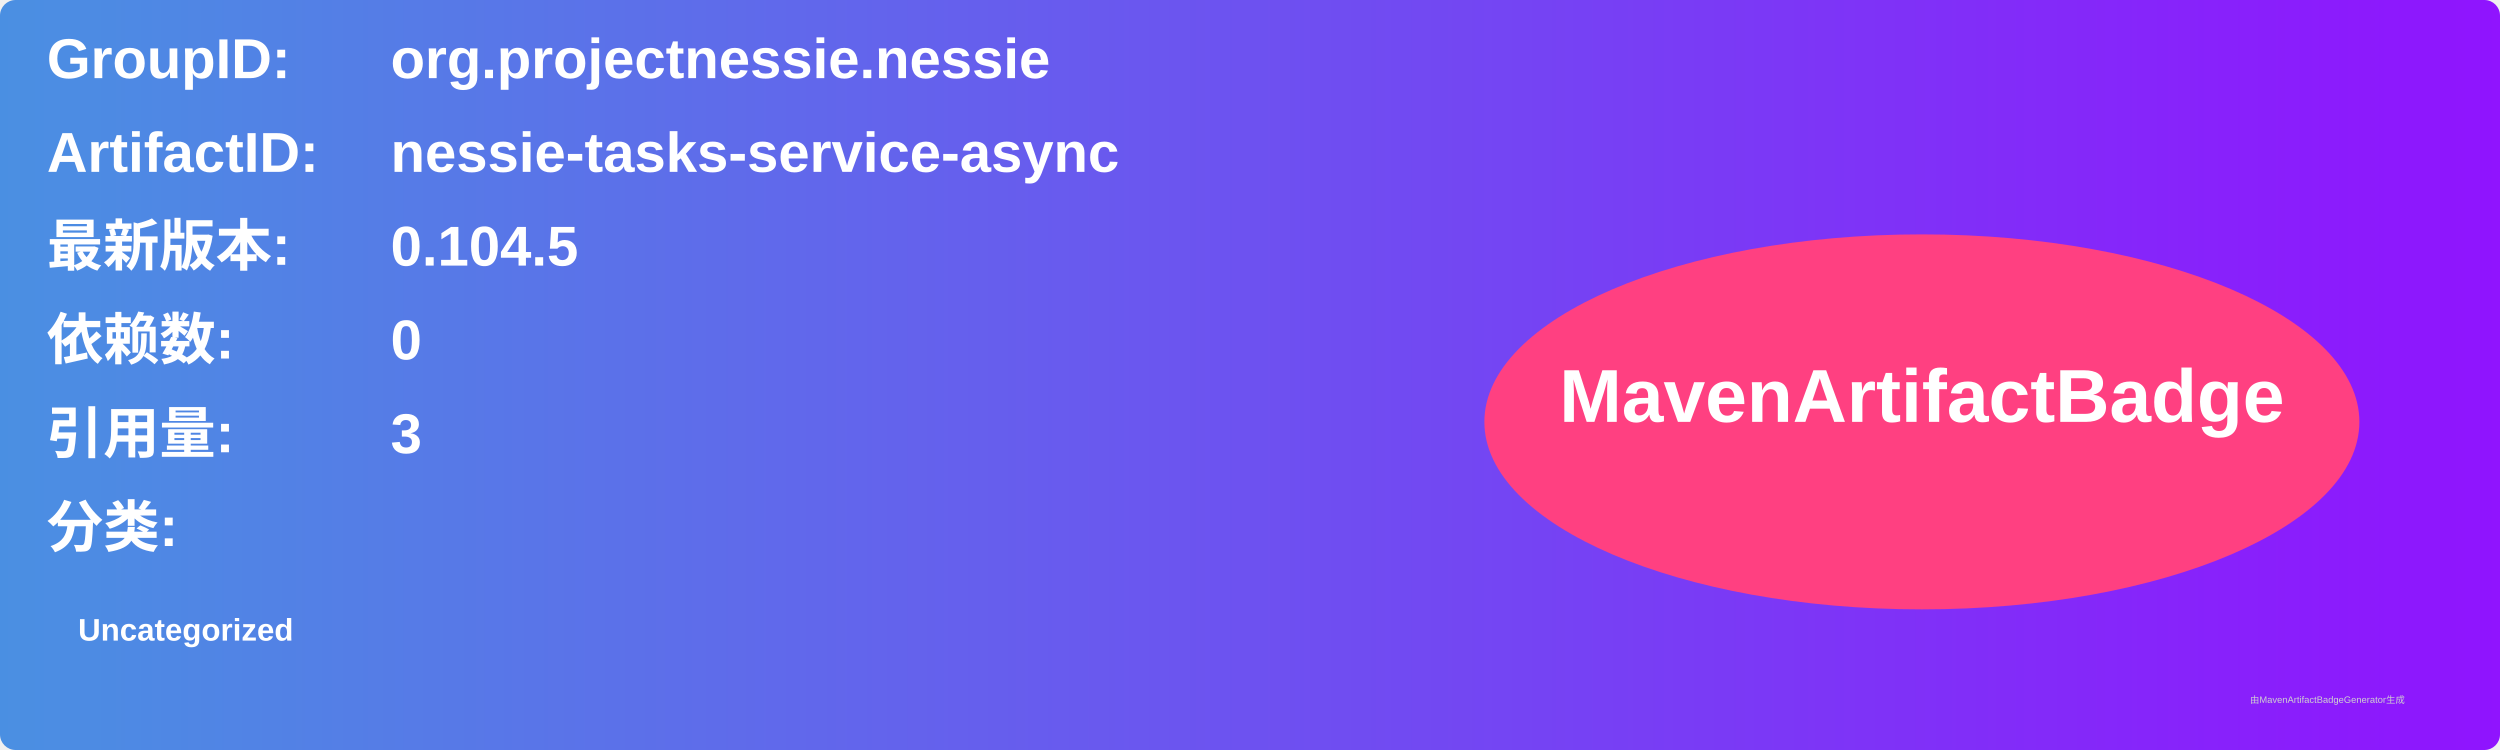
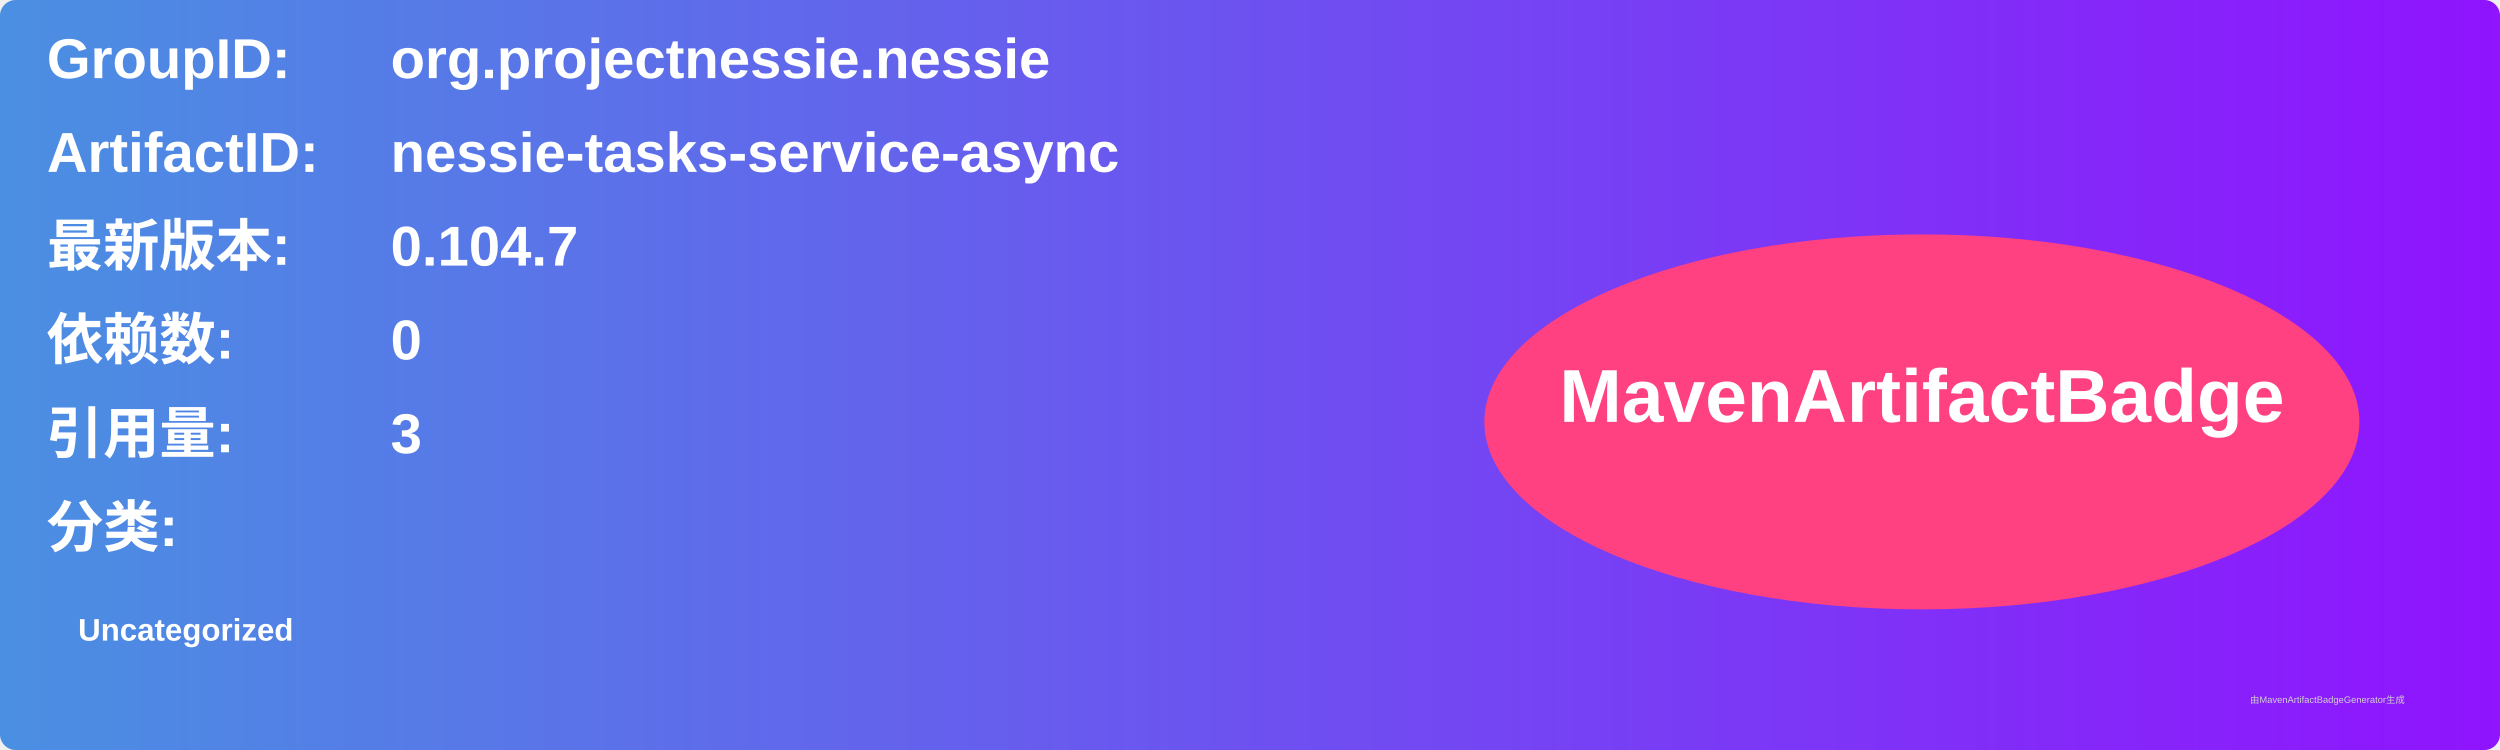
<svg xmlns="http://www.w3.org/2000/svg" width="800" height="240" viewBox="0 0 800 240">
  <linearGradient id="grad" x1="0%" y1="0%" x2="100%" y2="0%">
    <stop offset="0%" stop-color="#4a90e2" />
    <stop offset="100%" stop-color="#9013fe" />
  </linearGradient>
  <rect width="100%" height="100%" rx="5" ry="5" fill="url(#grad)" />
  <g transform="translate(15, 15)">
    <text x="0" y="10" font-family="Arial" font-size="18" fill="white" font-weight="bold" width="260">GroupID:</text>
    <text x="110" y="10" font-family="Arial" font-size="18" fill="white" font-weight="bold" width="460">org.projectnessie.nessie</text>
    <text x="0" y="40" font-family="Arial" font-size="18" fill="white" font-weight="bold" width="260">ArtifactID:</text>
    <text x="110" y="40" font-family="Arial" font-size="18" fill="white" font-weight="bold" width="460">nessie-tasks-service-async</text>
    <text x="0" y="70" font-family="Arial" font-size="18" fill="white" font-weight="bold">最新版本:</text>
    <text x="110" y="70" font-family="Arial" font-size="18" fill="white" font-weight="bold">
-       <tspan font-weight="bold">0.104.5</tspan>
+       <tspan font-weight="bold">0.104.7</tspan>
    </text>
    <text x="0" y="100" font-family="Arial" font-size="18" fill="white" font-weight="bold">依赖数: </text>
    <text x="110" y="100" font-family="Arial" font-size="18" fill="white">
      <tspan font-weight="bold">0</tspan>
    </text>
    <text x="0" y="130" font-family="Arial" font-size="18" fill="white" font-weight="bold">引用量: </text>
    <text x="110" y="130" font-family="Arial" font-size="18" fill="white">
      <tspan font-weight="bold">3</tspan>
    </text>
    <text x="0" y="160" font-family="Arial" font-size="18" fill="white" font-weight="bold">分类:</text>
    <text x="10" y="190" font-family="Arial" font-size="10" fill="white">
      <tspan font-weight="bold">Uncategorized</tspan>
    </text>
    <ellipse cx="600" cy="120" rx="140" ry="60" fill="#ff4081" />
    <text x="600" y="120" text-anchor="middle" font-family="Arial" font-size="24" fill="white" font-weight="bold">MavenArtifactBadge</text>
  </g>
  <text x="720" y="225" font-family="Arial" font-size="3" fill="#d0d0d0">由MavenArtifactBadgeGenerator生成</text>
</svg>
